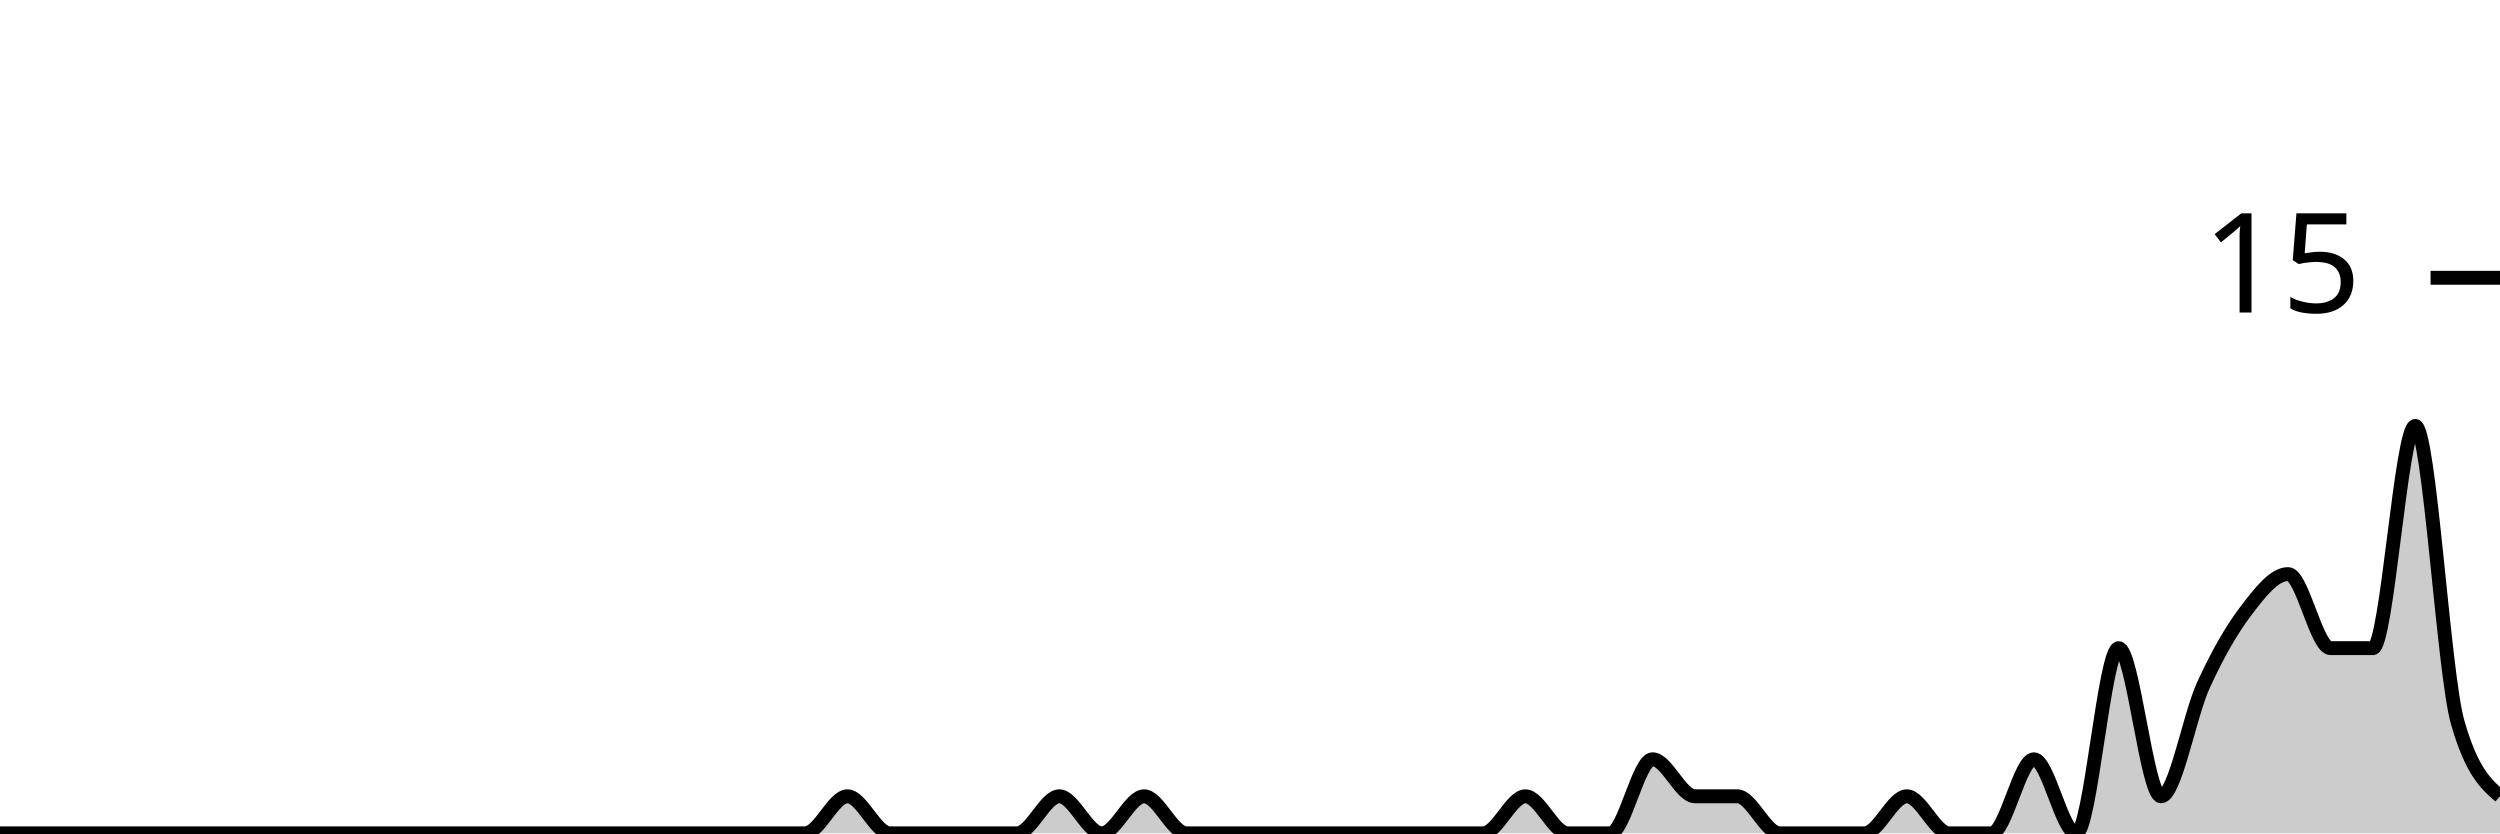
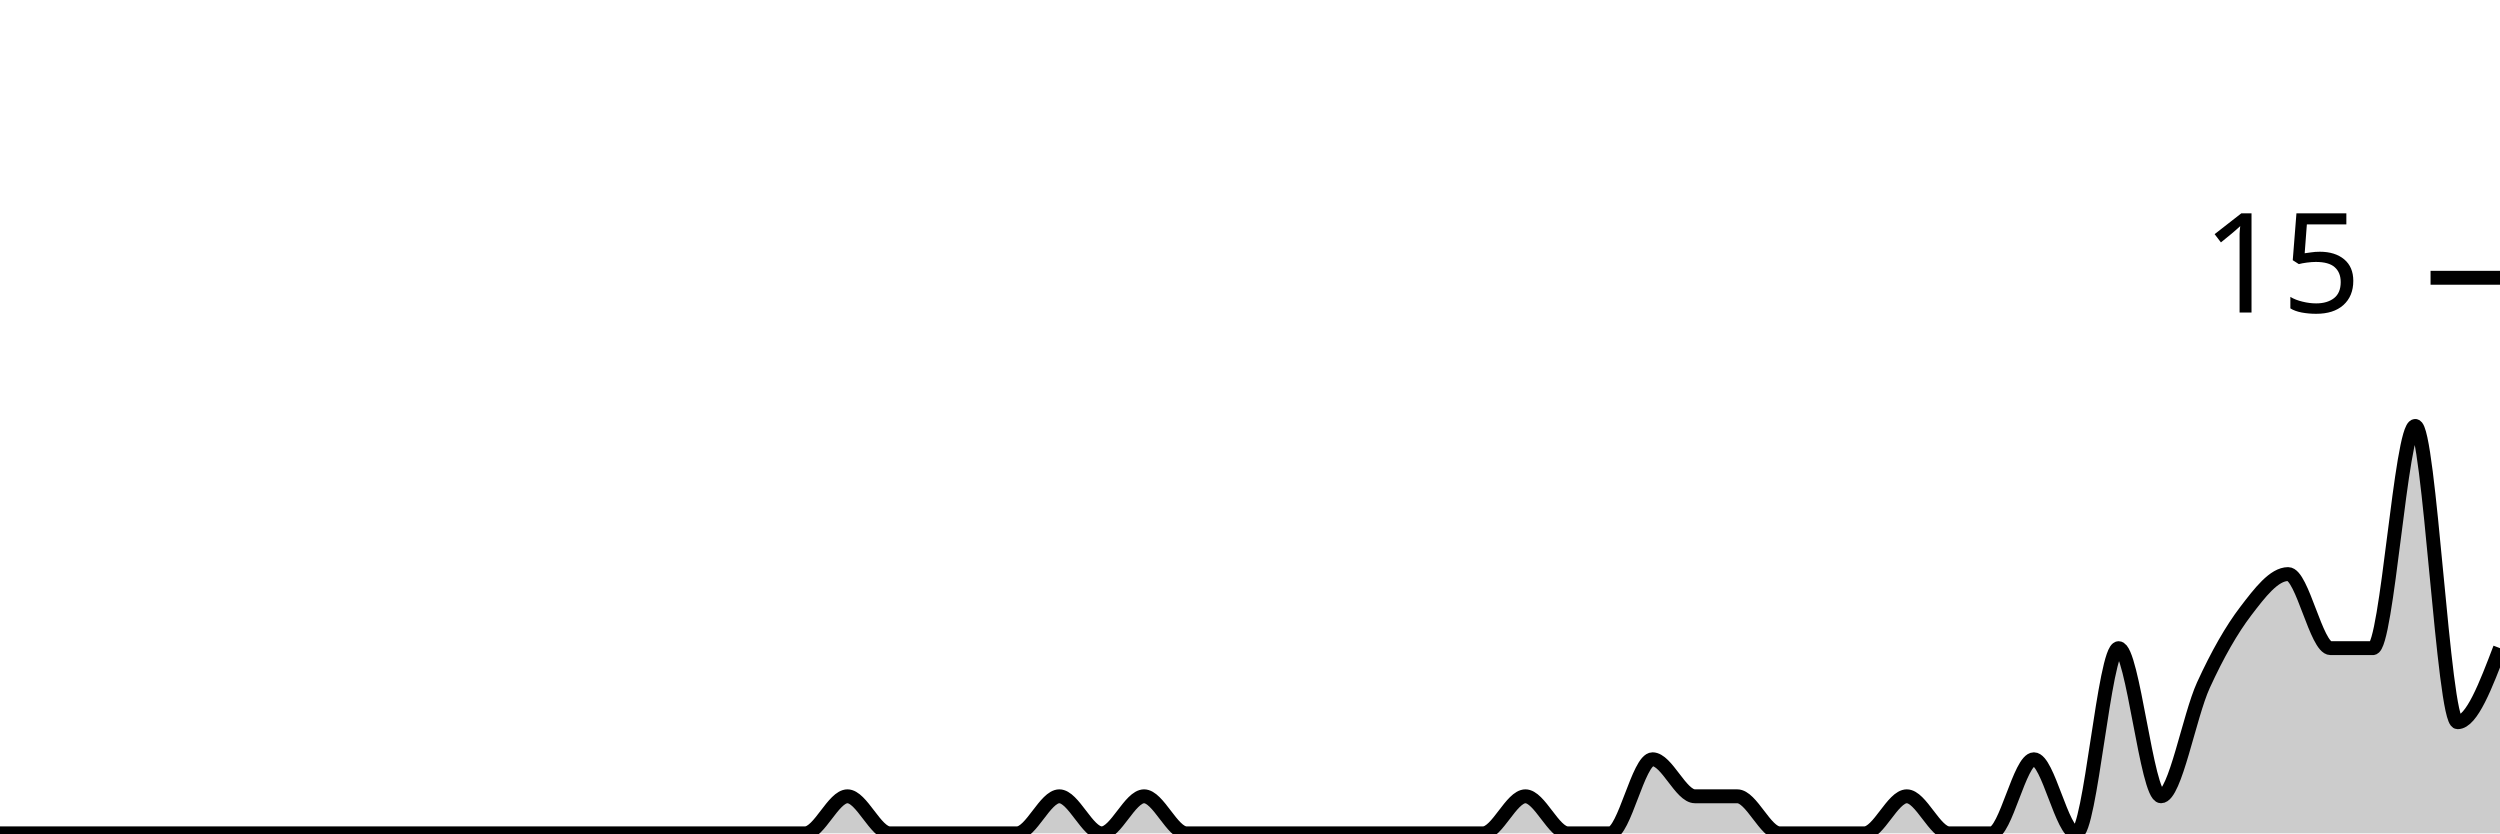
<svg xmlns="http://www.w3.org/2000/svg" viewBox="0 0 180 60">
  <g transform="translate(0,20)">
-     <path class="area" fill="rgba(0, 0, 0, 0.2)" d="M0,40C1.017,40,2.034,40,3.051,40C4.068,40,5.085,40,6.102,40C7.119,40,8.136,40,9.153,40C10.169,40,11.186,40,12.203,40C13.22,40,14.237,40,15.254,40C16.271,40,17.288,40,18.305,40C19.322,40,20.339,40,21.356,40C22.373,40,23.39,40,24.407,40C25.424,40,26.441,40,27.458,40C28.475,40,29.492,40,30.508,40C31.525,40,32.542,40,33.559,40C34.576,40,35.593,40,36.61,40C37.627,40,38.644,40,39.661,40C40.678,40,41.695,40,42.712,40C43.729,40,44.746,40,45.763,40C46.78,40,47.797,40,48.814,40C49.831,40,50.847,40,51.864,40C52.881,40,53.898,40,54.915,40C55.932,40,56.949,40,57.966,40C58.983,40,60,37.333,61.017,37.333C62.034,37.333,63.051,40,64.068,40C65.085,40,66.102,40,67.119,40C68.136,40,69.153,40,70.169,40C71.186,40,72.203,40,73.22,40C74.237,40,75.254,37.333,76.271,37.333C77.288,37.333,78.305,40,79.322,40C80.339,40,81.356,37.333,82.373,37.333C83.39,37.333,84.407,40,85.424,40C86.441,40,87.458,40,88.475,40C89.492,40,90.508,40,91.525,40C92.542,40,93.559,40,94.576,40C95.593,40,96.61,40,97.627,40C98.644,40,99.661,40,100.678,40C101.695,40,102.712,40,103.729,40C104.746,40,105.763,40,106.78,40C107.797,40,108.814,37.333,109.831,37.333C110.847,37.333,111.864,40,112.881,40C113.898,40,114.915,40,115.932,40C116.949,40,117.966,34.667,118.983,34.667C120,34.667,121.017,37.333,122.034,37.333C123.051,37.333,124.068,37.333,125.085,37.333C126.102,37.333,127.119,40,128.136,40C129.153,40,130.169,40,131.186,40C132.203,40,133.22,40,134.237,40C135.254,40,136.271,37.333,137.288,37.333C138.305,37.333,139.322,40,140.339,40C141.356,40,142.373,40,143.39,40C144.407,40,145.424,34.667,146.441,34.667C147.458,34.667,148.475,40,149.492,40C150.508,40,151.525,26.667,152.542,26.667C153.559,26.667,154.576,37.333,155.593,37.333C156.61,37.333,157.627,31.556,158.644,29.333C159.661,27.111,160.678,25.333,161.695,24C162.712,22.667,163.729,21.333,164.746,21.333C165.763,21.333,166.78,26.667,167.797,26.667C168.814,26.667,169.831,26.667,170.847,26.667C171.864,26.667,172.881,10.667,173.898,10.667C174.915,10.667,175.932,28.444,176.949,32C177.966,35.556,178.983,36.444,180,37.333L180,40C178.983,40,177.966,40,176.949,40C175.932,40,174.915,40,173.898,40C172.881,40,171.864,40,170.847,40C169.831,40,168.814,40,167.797,40C166.78,40,165.763,40,164.746,40C163.729,40,162.712,40,161.695,40C160.678,40,159.661,40,158.644,40C157.627,40,156.61,40,155.593,40C154.576,40,153.559,40,152.542,40C151.525,40,150.508,40,149.492,40C148.475,40,147.458,40,146.441,40C145.424,40,144.407,40,143.39,40C142.373,40,141.356,40,140.339,40C139.322,40,138.305,40,137.288,40C136.271,40,135.254,40,134.237,40C133.22,40,132.203,40,131.186,40C130.169,40,129.153,40,128.136,40C127.119,40,126.102,40,125.085,40C124.068,40,123.051,40,122.034,40C121.017,40,120,40,118.983,40C117.966,40,116.949,40,115.932,40C114.915,40,113.898,40,112.881,40C111.864,40,110.847,40,109.831,40C108.814,40,107.797,40,106.78,40C105.763,40,104.746,40,103.729,40C102.712,40,101.695,40,100.678,40C99.661,40,98.644,40,97.627,40C96.61,40,95.593,40,94.576,40C93.559,40,92.542,40,91.525,40C90.508,40,89.492,40,88.475,40C87.458,40,86.441,40,85.424,40C84.407,40,83.39,40,82.373,40C81.356,40,80.339,40,79.322,40C78.305,40,77.288,40,76.271,40C75.254,40,74.237,40,73.22,40C72.203,40,71.186,40,70.169,40C69.153,40,68.136,40,67.119,40C66.102,40,65.085,40,64.068,40C63.051,40,62.034,40,61.017,40C60,40,58.983,40,57.966,40C56.949,40,55.932,40,54.915,40C53.898,40,52.881,40,51.864,40C50.847,40,49.831,40,48.814,40C47.797,40,46.78,40,45.763,40C44.746,40,43.729,40,42.712,40C41.695,40,40.678,40,39.661,40C38.644,40,37.627,40,36.61,40C35.593,40,34.576,40,33.559,40C32.542,40,31.525,40,30.508,40C29.492,40,28.475,40,27.458,40C26.441,40,25.424,40,24.407,40C23.39,40,22.373,40,21.356,40C20.339,40,19.322,40,18.305,40C17.288,40,16.271,40,15.254,40C14.237,40,13.22,40,12.203,40C11.186,40,10.169,40,9.153,40C8.136,40,7.119,40,6.102,40C5.085,40,4.068,40,3.051,40C2.034,40,1.017,40,0,40Z" />
-     <path class="line" stroke="black" fill="none" d="M0,40C1.017,40,2.034,40,3.051,40C4.068,40,5.085,40,6.102,40C7.119,40,8.136,40,9.153,40C10.169,40,11.186,40,12.203,40C13.22,40,14.237,40,15.254,40C16.271,40,17.288,40,18.305,40C19.322,40,20.339,40,21.356,40C22.373,40,23.39,40,24.407,40C25.424,40,26.441,40,27.458,40C28.475,40,29.492,40,30.508,40C31.525,40,32.542,40,33.559,40C34.576,40,35.593,40,36.61,40C37.627,40,38.644,40,39.661,40C40.678,40,41.695,40,42.712,40C43.729,40,44.746,40,45.763,40C46.78,40,47.797,40,48.814,40C49.831,40,50.847,40,51.864,40C52.881,40,53.898,40,54.915,40C55.932,40,56.949,40,57.966,40C58.983,40,60,37.333,61.017,37.333C62.034,37.333,63.051,40,64.068,40C65.085,40,66.102,40,67.119,40C68.136,40,69.153,40,70.169,40C71.186,40,72.203,40,73.22,40C74.237,40,75.254,37.333,76.271,37.333C77.288,37.333,78.305,40,79.322,40C80.339,40,81.356,37.333,82.373,37.333C83.39,37.333,84.407,40,85.424,40C86.441,40,87.458,40,88.475,40C89.492,40,90.508,40,91.525,40C92.542,40,93.559,40,94.576,40C95.593,40,96.61,40,97.627,40C98.644,40,99.661,40,100.678,40C101.695,40,102.712,40,103.729,40C104.746,40,105.763,40,106.78,40C107.797,40,108.814,37.333,109.831,37.333C110.847,37.333,111.864,40,112.881,40C113.898,40,114.915,40,115.932,40C116.949,40,117.966,34.667,118.983,34.667C120,34.667,121.017,37.333,122.034,37.333C123.051,37.333,124.068,37.333,125.085,37.333C126.102,37.333,127.119,40,128.136,40C129.153,40,130.169,40,131.186,40C132.203,40,133.22,40,134.237,40C135.254,40,136.271,37.333,137.288,37.333C138.305,37.333,139.322,40,140.339,40C141.356,40,142.373,40,143.39,40C144.407,40,145.424,34.667,146.441,34.667C147.458,34.667,148.475,40,149.492,40C150.508,40,151.525,26.667,152.542,26.667C153.559,26.667,154.576,37.333,155.593,37.333C156.61,37.333,157.627,31.556,158.644,29.333C159.661,27.111,160.678,25.333,161.695,24C162.712,22.667,163.729,21.333,164.746,21.333C165.763,21.333,166.78,26.667,167.797,26.667C168.814,26.667,169.831,26.667,170.847,26.667C171.864,26.667,172.881,10.667,173.898,10.667C174.915,10.667,175.932,28.444,176.949,32C177.966,35.556,178.983,36.444,180,37.333" />
+     <path class="area" fill="rgba(0, 0, 0, 0.2)" d="M0,40C1.017,40,2.034,40,3.051,40C4.068,40,5.085,40,6.102,40C7.119,40,8.136,40,9.153,40C10.169,40,11.186,40,12.203,40C13.22,40,14.237,40,15.254,40C16.271,40,17.288,40,18.305,40C19.322,40,20.339,40,21.356,40C22.373,40,23.39,40,24.407,40C25.424,40,26.441,40,27.458,40C28.475,40,29.492,40,30.508,40C31.525,40,32.542,40,33.559,40C34.576,40,35.593,40,36.61,40C37.627,40,38.644,40,39.661,40C40.678,40,41.695,40,42.712,40C43.729,40,44.746,40,45.763,40C46.78,40,47.797,40,48.814,40C49.831,40,50.847,40,51.864,40C52.881,40,53.898,40,54.915,40C55.932,40,56.949,40,57.966,40C58.983,40,60,37.333,61.017,37.333C62.034,37.333,63.051,40,64.068,40C65.085,40,66.102,40,67.119,40C68.136,40,69.153,40,70.169,40C71.186,40,72.203,40,73.22,40C74.237,40,75.254,37.333,76.271,37.333C77.288,37.333,78.305,40,79.322,40C80.339,40,81.356,37.333,82.373,37.333C83.39,37.333,84.407,40,85.424,40C86.441,40,87.458,40,88.475,40C89.492,40,90.508,40,91.525,40C92.542,40,93.559,40,94.576,40C95.593,40,96.61,40,97.627,40C98.644,40,99.661,40,100.678,40C101.695,40,102.712,40,103.729,40C104.746,40,105.763,40,106.78,40C107.797,40,108.814,37.333,109.831,37.333C110.847,37.333,111.864,40,112.881,40C113.898,40,114.915,40,115.932,40C116.949,40,117.966,34.667,118.983,34.667C120,34.667,121.017,37.333,122.034,37.333C123.051,37.333,124.068,37.333,125.085,37.333C126.102,37.333,127.119,40,128.136,40C129.153,40,130.169,40,131.186,40C132.203,40,133.22,40,134.237,40C135.254,40,136.271,37.333,137.288,37.333C138.305,37.333,139.322,40,140.339,40C141.356,40,142.373,40,143.39,40C144.407,40,145.424,34.667,146.441,34.667C147.458,34.667,148.475,40,149.492,40C150.508,40,151.525,26.667,152.542,26.667C153.559,26.667,154.576,37.333,155.593,37.333C156.61,37.333,157.627,31.556,158.644,29.333C159.661,27.111,160.678,25.333,161.695,24C162.712,22.667,163.729,21.333,164.746,21.333C165.763,21.333,166.78,26.667,167.797,26.667C168.814,26.667,169.831,26.667,170.847,26.667C171.864,26.667,172.881,10.667,173.898,10.667C174.915,10.667,175.932,32,176.949,32C177.966,32,178.983,29.333,180,26.667L180,40C178.983,40,177.966,40,176.949,40C175.932,40,174.915,40,173.898,40C172.881,40,171.864,40,170.847,40C169.831,40,168.814,40,167.797,40C166.78,40,165.763,40,164.746,40C163.729,40,162.712,40,161.695,40C160.678,40,159.661,40,158.644,40C157.627,40,156.61,40,155.593,40C154.576,40,153.559,40,152.542,40C151.525,40,150.508,40,149.492,40C148.475,40,147.458,40,146.441,40C145.424,40,144.407,40,143.39,40C142.373,40,141.356,40,140.339,40C139.322,40,138.305,40,137.288,40C136.271,40,135.254,40,134.237,40C133.22,40,132.203,40,131.186,40C130.169,40,129.153,40,128.136,40C127.119,40,126.102,40,125.085,40C124.068,40,123.051,40,122.034,40C121.017,40,120,40,118.983,40C117.966,40,116.949,40,115.932,40C114.915,40,113.898,40,112.881,40C111.864,40,110.847,40,109.831,40C108.814,40,107.797,40,106.78,40C105.763,40,104.746,40,103.729,40C102.712,40,101.695,40,100.678,40C99.661,40,98.644,40,97.627,40C96.61,40,95.593,40,94.576,40C93.559,40,92.542,40,91.525,40C90.508,40,89.492,40,88.475,40C87.458,40,86.441,40,85.424,40C84.407,40,83.39,40,82.373,40C81.356,40,80.339,40,79.322,40C78.305,40,77.288,40,76.271,40C75.254,40,74.237,40,73.22,40C72.203,40,71.186,40,70.169,40C69.153,40,68.136,40,67.119,40C66.102,40,65.085,40,64.068,40C63.051,40,62.034,40,61.017,40C60,40,58.983,40,57.966,40C56.949,40,55.932,40,54.915,40C53.898,40,52.881,40,51.864,40C50.847,40,49.831,40,48.814,40C47.797,40,46.78,40,45.763,40C44.746,40,43.729,40,42.712,40C41.695,40,40.678,40,39.661,40C38.644,40,37.627,40,36.61,40C35.593,40,34.576,40,33.559,40C32.542,40,31.525,40,30.508,40C29.492,40,28.475,40,27.458,40C26.441,40,25.424,40,24.407,40C23.39,40,22.373,40,21.356,40C20.339,40,19.322,40,18.305,40C17.288,40,16.271,40,15.254,40C14.237,40,13.22,40,12.203,40C11.186,40,10.169,40,9.153,40C8.136,40,7.119,40,6.102,40C5.085,40,4.068,40,3.051,40C2.034,40,1.017,40,0,40Z" />
+     <path class="line" stroke="black" fill="none" d="M0,40C1.017,40,2.034,40,3.051,40C4.068,40,5.085,40,6.102,40C7.119,40,8.136,40,9.153,40C10.169,40,11.186,40,12.203,40C13.22,40,14.237,40,15.254,40C16.271,40,17.288,40,18.305,40C19.322,40,20.339,40,21.356,40C22.373,40,23.39,40,24.407,40C25.424,40,26.441,40,27.458,40C28.475,40,29.492,40,30.508,40C31.525,40,32.542,40,33.559,40C34.576,40,35.593,40,36.61,40C37.627,40,38.644,40,39.661,40C40.678,40,41.695,40,42.712,40C43.729,40,44.746,40,45.763,40C46.78,40,47.797,40,48.814,40C49.831,40,50.847,40,51.864,40C52.881,40,53.898,40,54.915,40C55.932,40,56.949,40,57.966,40C58.983,40,60,37.333,61.017,37.333C62.034,37.333,63.051,40,64.068,40C65.085,40,66.102,40,67.119,40C68.136,40,69.153,40,70.169,40C71.186,40,72.203,40,73.22,40C74.237,40,75.254,37.333,76.271,37.333C77.288,37.333,78.305,40,79.322,40C80.339,40,81.356,37.333,82.373,37.333C83.39,37.333,84.407,40,85.424,40C86.441,40,87.458,40,88.475,40C89.492,40,90.508,40,91.525,40C92.542,40,93.559,40,94.576,40C95.593,40,96.61,40,97.627,40C98.644,40,99.661,40,100.678,40C101.695,40,102.712,40,103.729,40C104.746,40,105.763,40,106.78,40C107.797,40,108.814,37.333,109.831,37.333C110.847,37.333,111.864,40,112.881,40C113.898,40,114.915,40,115.932,40C116.949,40,117.966,34.667,118.983,34.667C120,34.667,121.017,37.333,122.034,37.333C123.051,37.333,124.068,37.333,125.085,37.333C126.102,37.333,127.119,40,128.136,40C129.153,40,130.169,40,131.186,40C132.203,40,133.22,40,134.237,40C135.254,40,136.271,37.333,137.288,37.333C138.305,37.333,139.322,40,140.339,40C141.356,40,142.373,40,143.39,40C144.407,40,145.424,34.667,146.441,34.667C147.458,34.667,148.475,40,149.492,40C150.508,40,151.525,26.667,152.542,26.667C153.559,26.667,154.576,37.333,155.593,37.333C156.61,37.333,157.627,31.556,158.644,29.333C159.661,27.111,160.678,25.333,161.695,24C162.712,22.667,163.729,21.333,164.746,21.333C165.763,21.333,166.78,26.667,167.797,26.667C168.814,26.667,169.831,26.667,170.847,26.667C171.864,26.667,172.881,10.667,173.898,10.667C174.915,10.667,175.932,32,176.949,32C177.966,32,178.983,29.333,180,26.667" />
    <path class="axis-ceiling" stroke-width="1" stroke="black" fill="none" d="M175,0L180,0" />
    <text class="axis-ceiling-label" font-family="sans-serif" text-anchor="end" font-size="10px" x="170" y="2.5">15</text>
  </g>
</svg>
